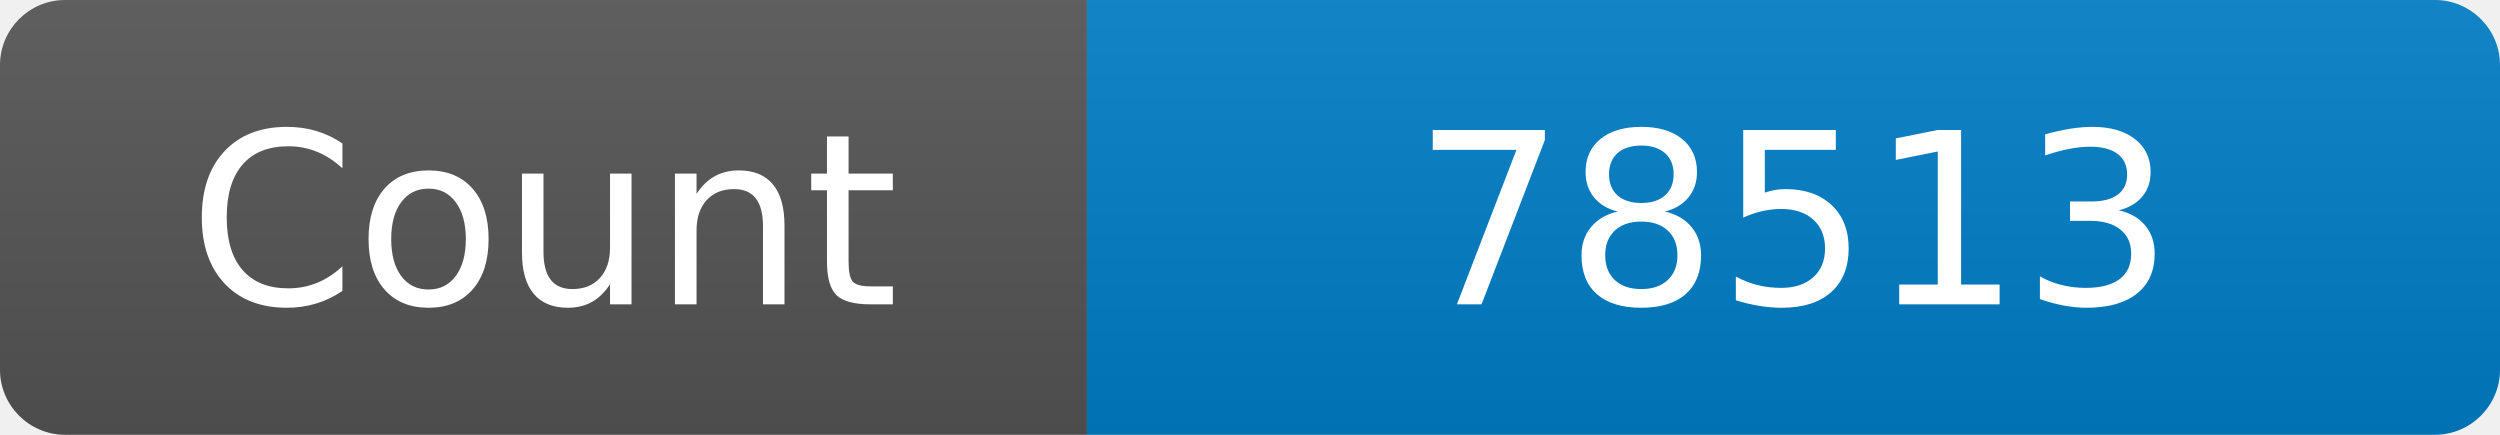
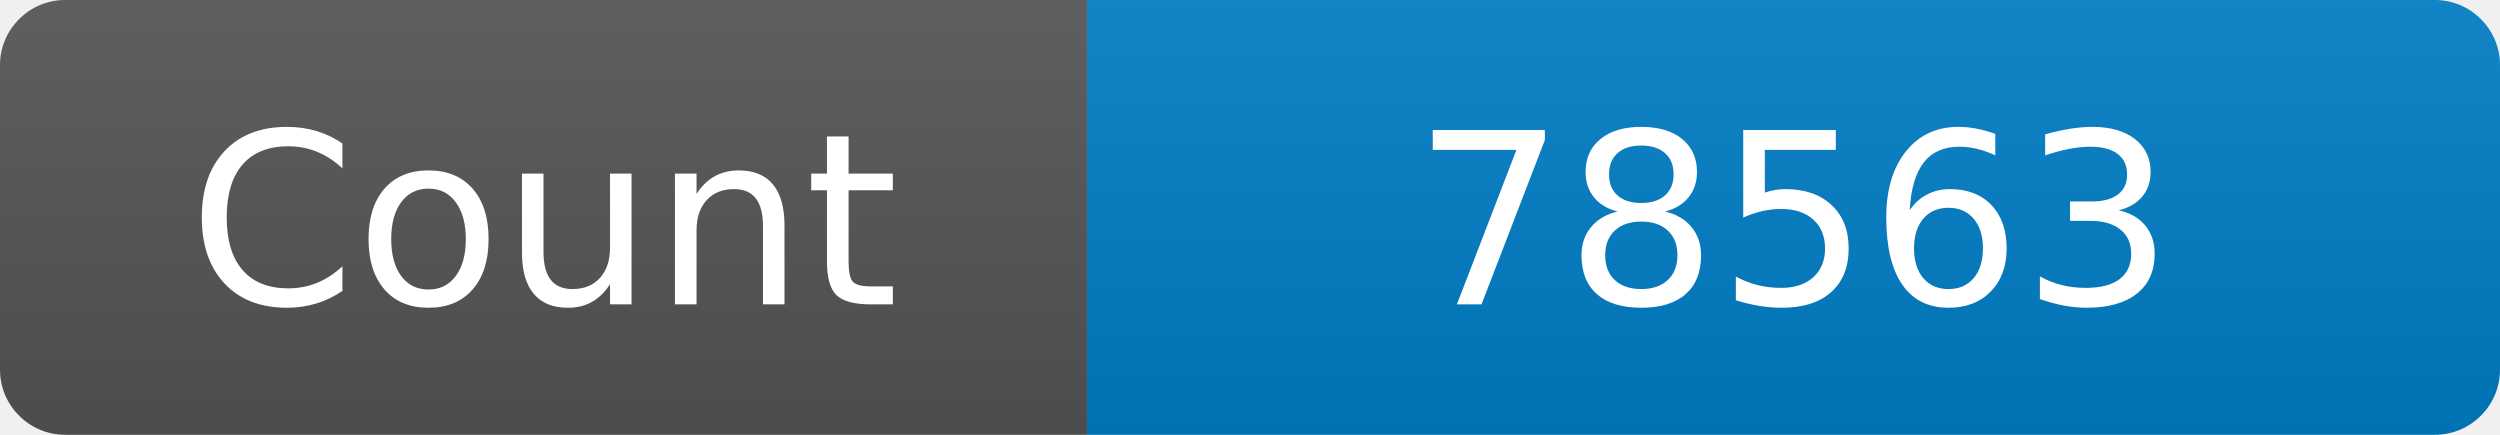
<svg xmlns="http://www.w3.org/2000/svg" width="115" height="20" role="img" aria-label="Maintained?: yes">
  <linearGradient id="s" x2="0" y2="100%">
    <stop offset="0" stop-color="#bbb" stop-opacity=".1" />
    <stop offset="1" stop-opacity=".1" />
  </linearGradient>
  <clipPath id="r">
    <rect width="115" height="20" rx="3" fill="#fff" />
  </clipPath>
  <g clip-path="url(#r)">
    <rect width="50" height="20" fill="#555" />
    <rect x="50" width="160" height="20" fill="#007ec6" />
    <rect width="115" height="20" fill="url(#s)" />
  </g>
  <g fill="#fff" text-anchor="middle" font-family="Verdana,Geneva,DejaVu Sans,sans-serif" font-size="110">
    <text x="250" y="140" transform="scale(.1)" fill="#fff">Count</text>
-     <text x="825" y="140" transform="scale(.1)" fill="#fff">78513</text>
+     <text x="825" y="140" transform="scale(.1)" fill="#fff">78563</text>
  </g>
</svg>
